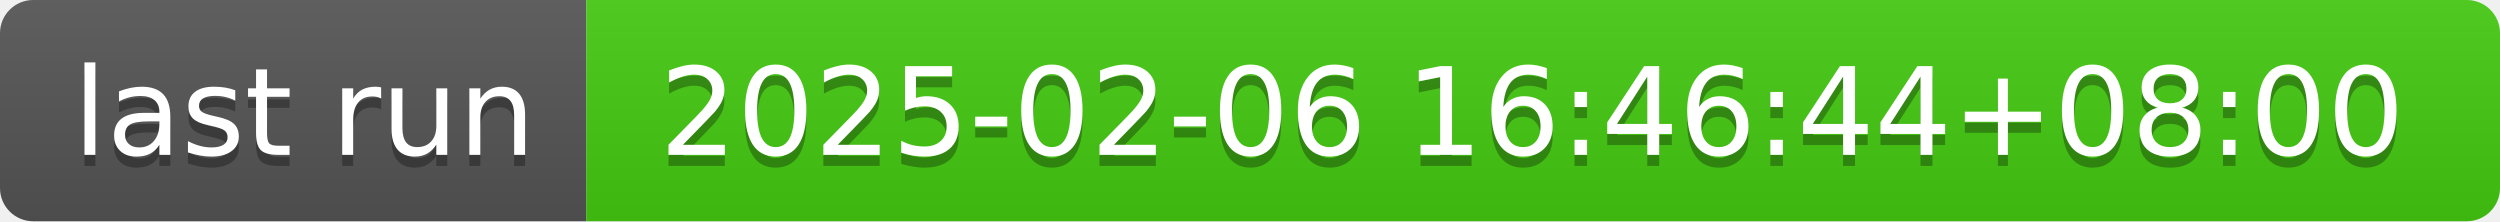
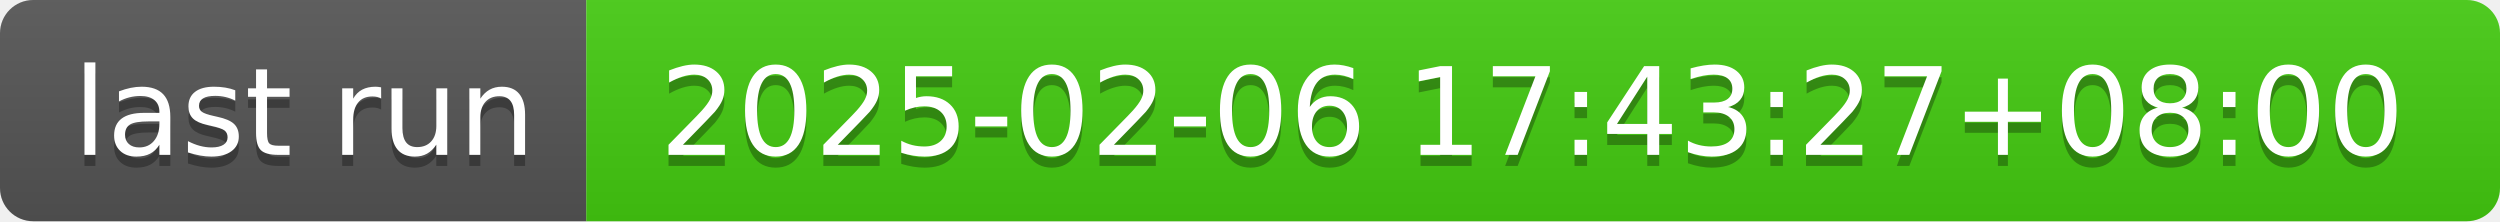
- <svg xmlns="http://www.w3.org/2000/svg" width="226" height="20" role="img" aria-label="last run: 2025-02-06 16:46:44+08:00">
+ <svg xmlns="http://www.w3.org/2000/svg" width="226" height="20" role="img" aria-label="last run: 2025-02-06 17:43:27+08:00">
  <linearGradient id="s" x2="0" y2="100%">
    <stop offset="0" stop-color="#bbb" stop-opacity=".1" />
    <stop offset="1" stop-opacity=".1" />
  </linearGradient>
  <clipPath id="r">
    <rect width="226" height="20" rx="3" fill="#fff" />
  </clipPath>
  <g clip-path="url(#r)">
    <rect width="53" height="20" fill="#555" />
    <rect x="53" width="173" height="20" fill="#4c1" />
    <rect width="226" height="20" fill="url(#s)" />
  </g>
  <g fill="#fff" text-anchor="middle" font-family="Verdana,Geneva,DejaVu Sans,sans-serif" text-rendering="geometricPrecision" font-size="110">
    <text aria-hidden="true" x="275" y="150" fill="#010101" fill-opacity=".3" transform="scale(.1)" textLength="430">last run</text>
    <text x="275" y="140" transform="scale(.1)" fill="#fff" textLength="430">last run</text>
-     <text aria-hidden="true" x="1385" y="150" fill="#010101" fill-opacity=".3" transform="scale(.1)" textLength="1630">2025-02-06 16:46:44+08:00</text>
-     <text x="1385" y="140" transform="scale(.1)" fill="#fff" textLength="1630">2025-02-06 16:46:44+08:00</text>
+     <text aria-hidden="true" x="1385" y="150" fill="#010101" fill-opacity=".3" transform="scale(.1)" textLength="1630">2025-02-06 17:43:27+08:00</text>
+     <text x="1385" y="140" transform="scale(.1)" fill="#fff" textLength="1630">2025-02-06 17:43:27+08:00</text>
  </g>
</svg>
